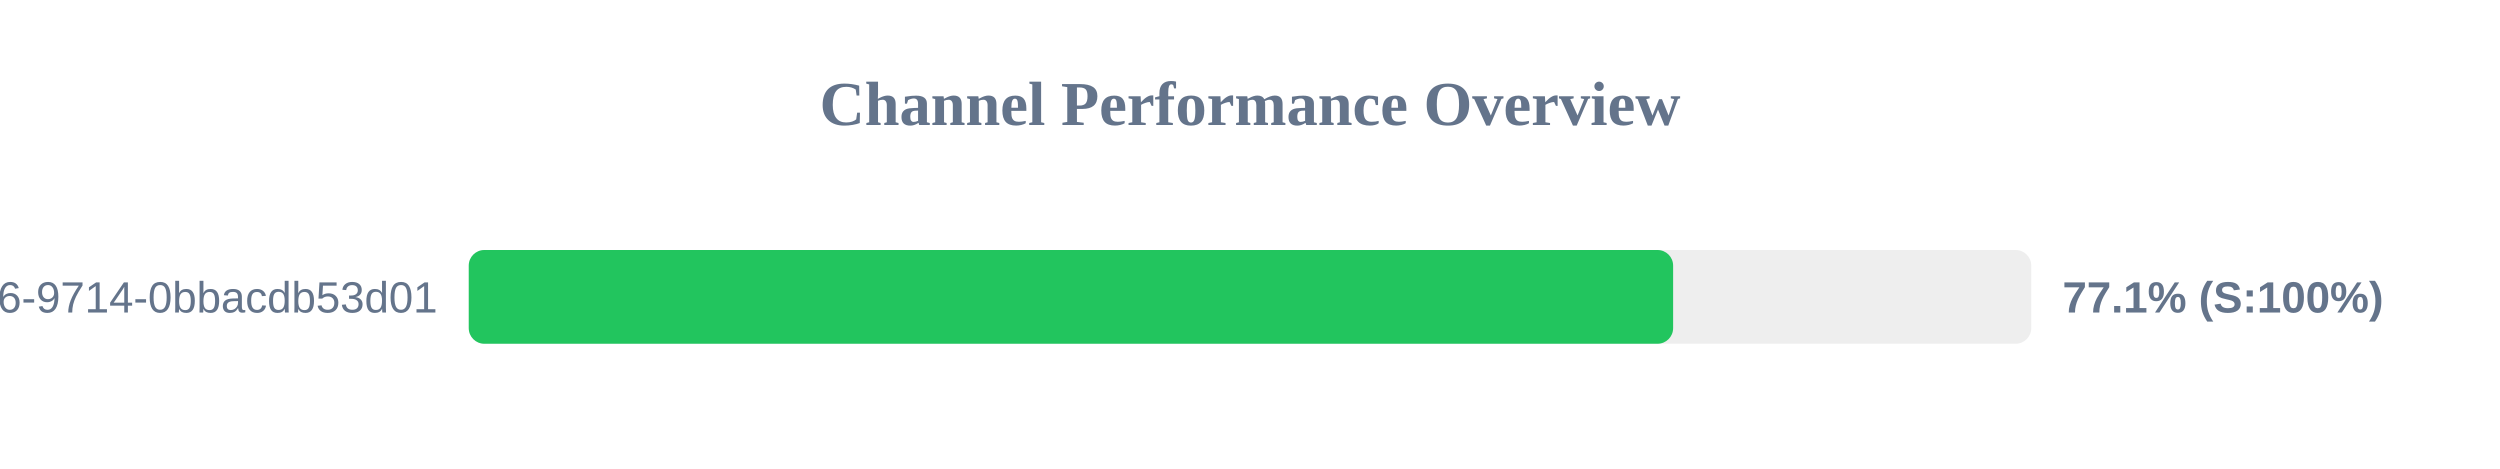
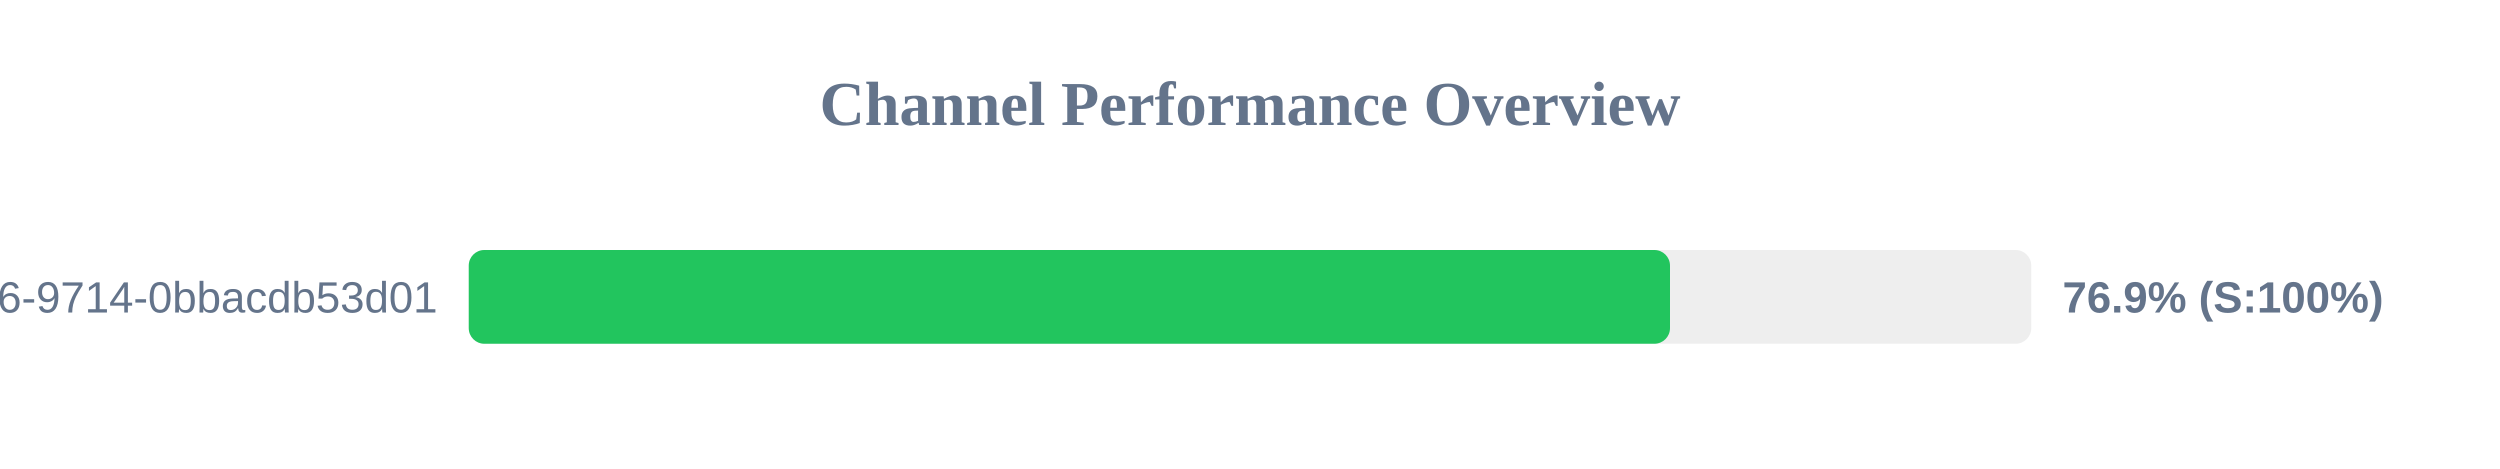
<svg xmlns="http://www.w3.org/2000/svg" width="800" height="150" version="1.1">
  <style>
        .row { font: 14px Arial; fill: #64748b; }
        .score { font: bold 14px Arial; fill: #64748b; }
    </style>
  <text x="400" y="40" text-anchor="middle" font-size="20px" font-weight="bold" fill="#64748b">Channel Performance Overview</text>
  <rect x="150" y="80" width="500" height="30" fill="#eee" rx="5" />
-   <rect x="150" y="80" width="385.4" height="30" fill="#22c55e" rx="5" />
+   <rect x="150" y="80" width="384.4" height="30" fill="#22c55e" rx="5" />
  <text x="140" y="100" text-anchor="end" class="row">?uuid=23125f6e-ec56-4c26-9714-0bbacdb53d01</text>
-   <text x="660" y="100" text-anchor="start" class="score">77.1% (S:100%)</text>
+   <text x="660" y="100" text-anchor="start" class="score">76.9% (S:100%)</text>
</svg>
